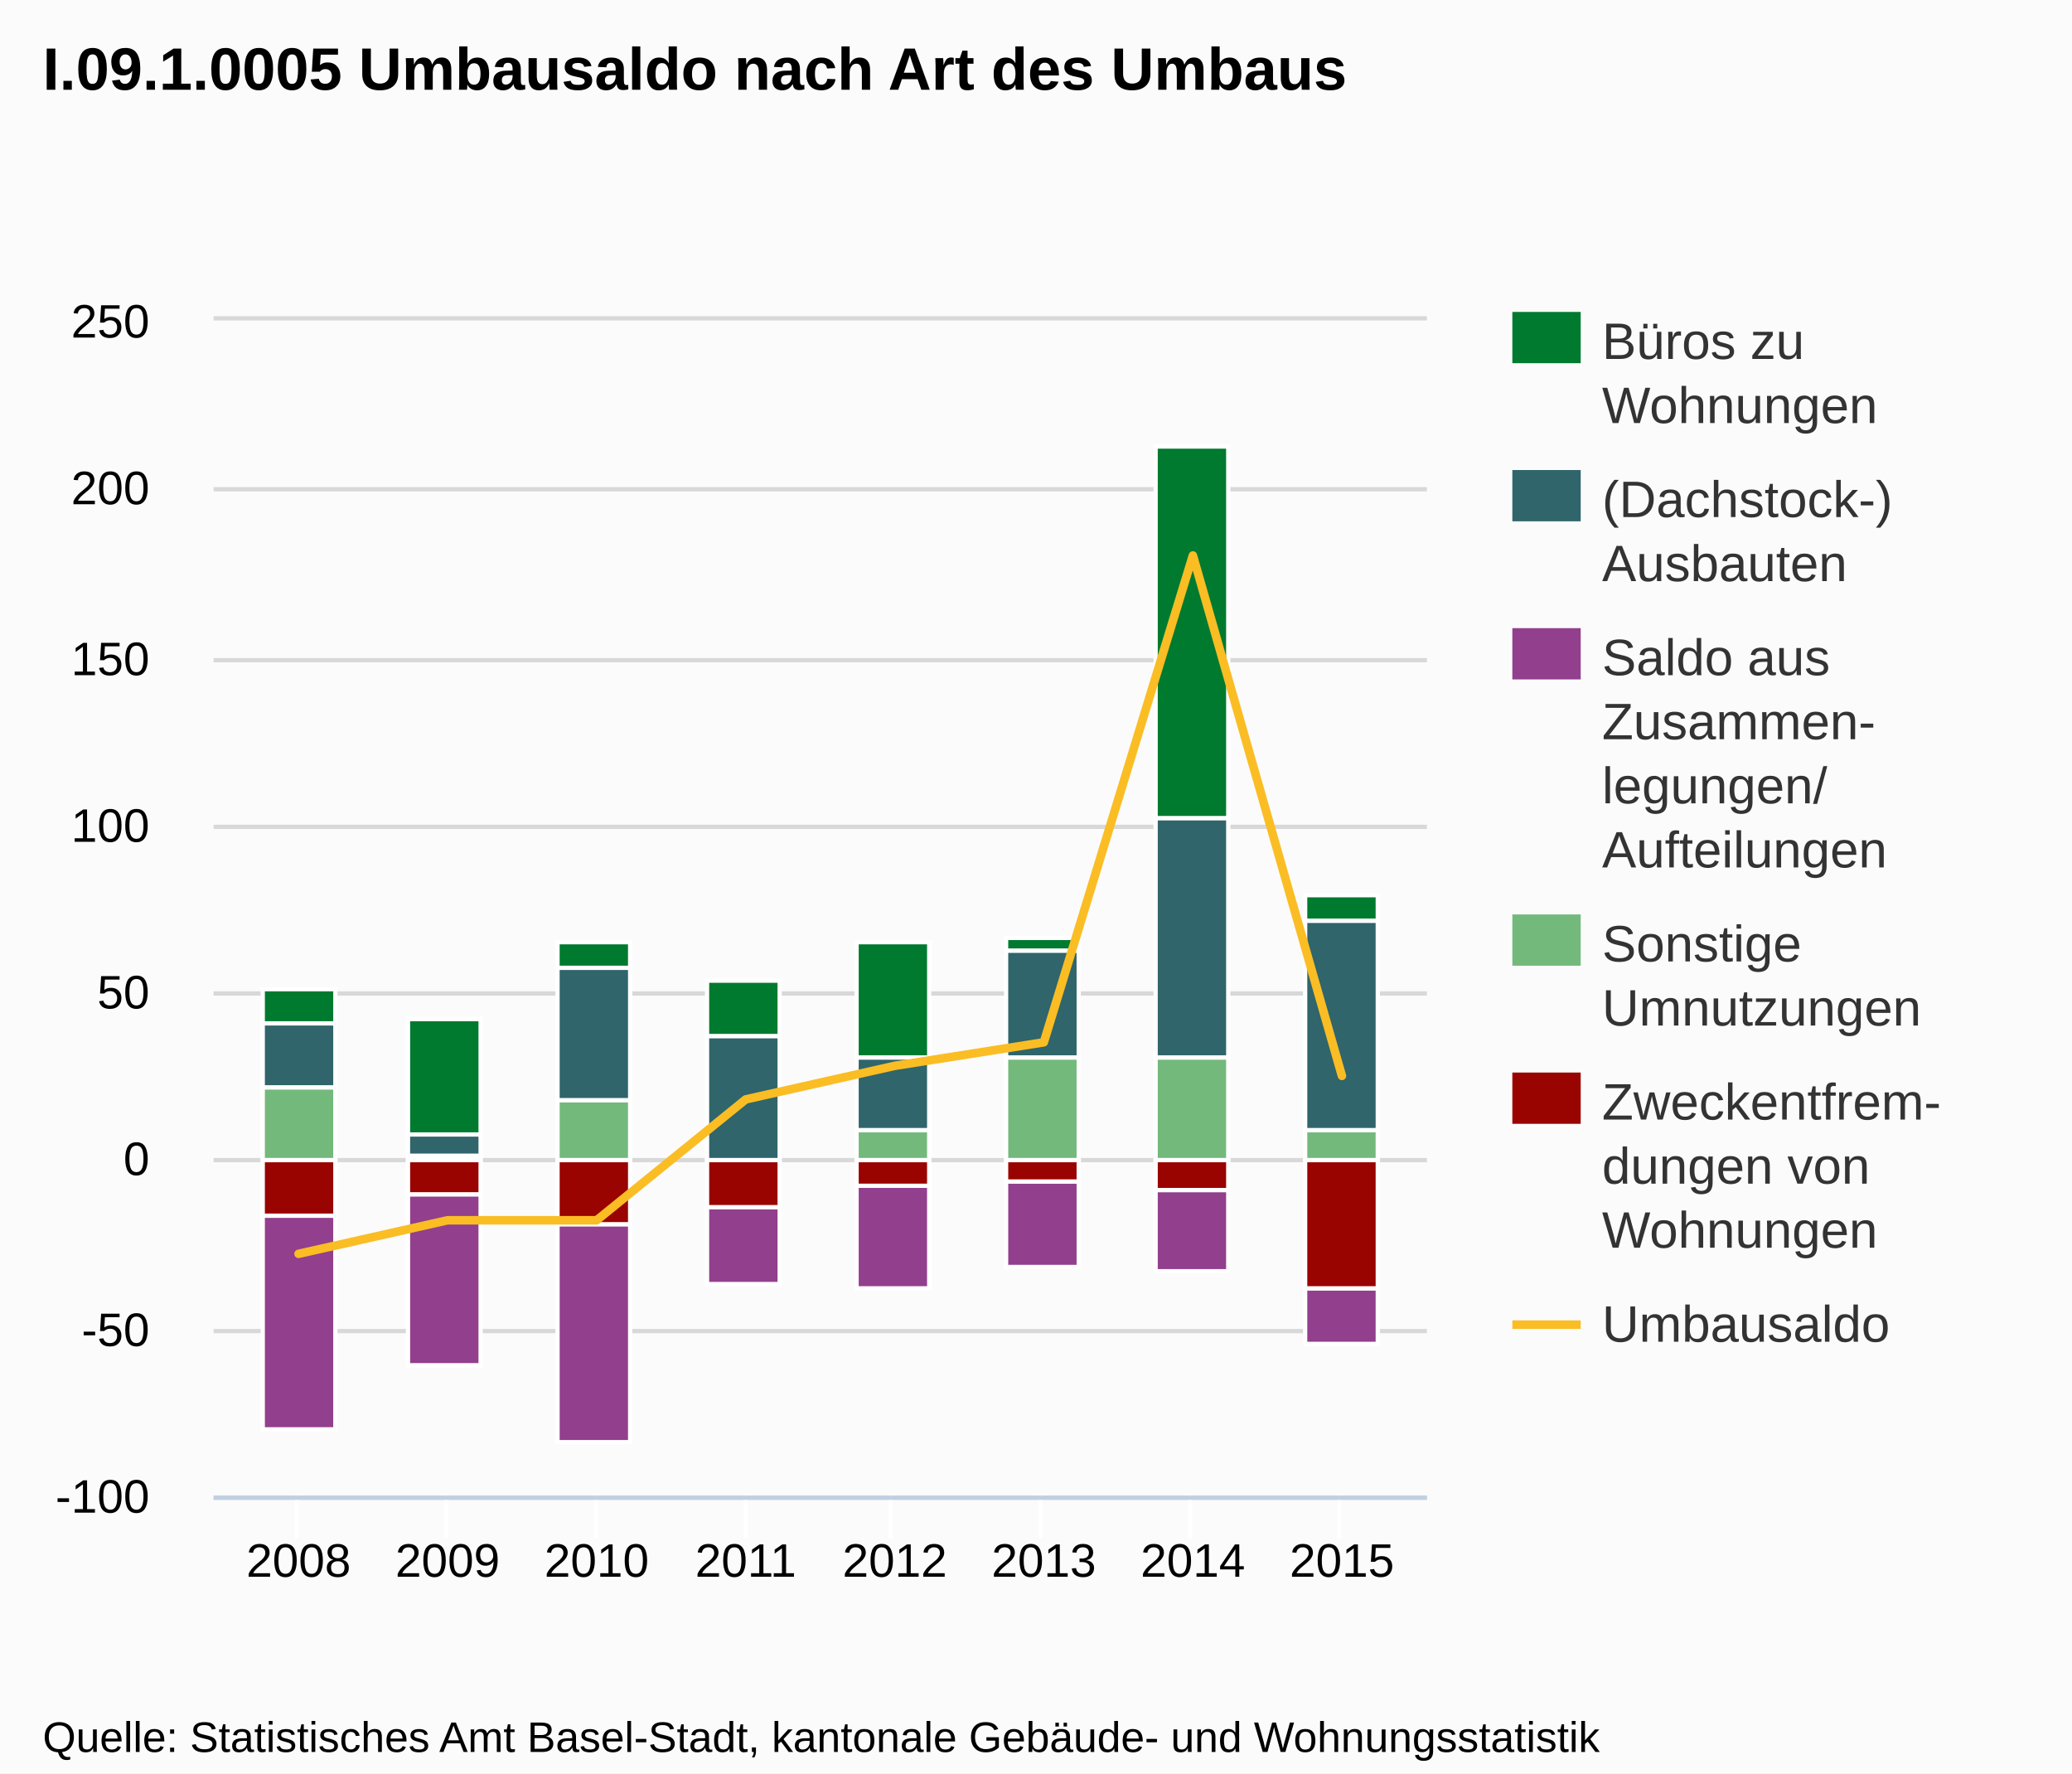
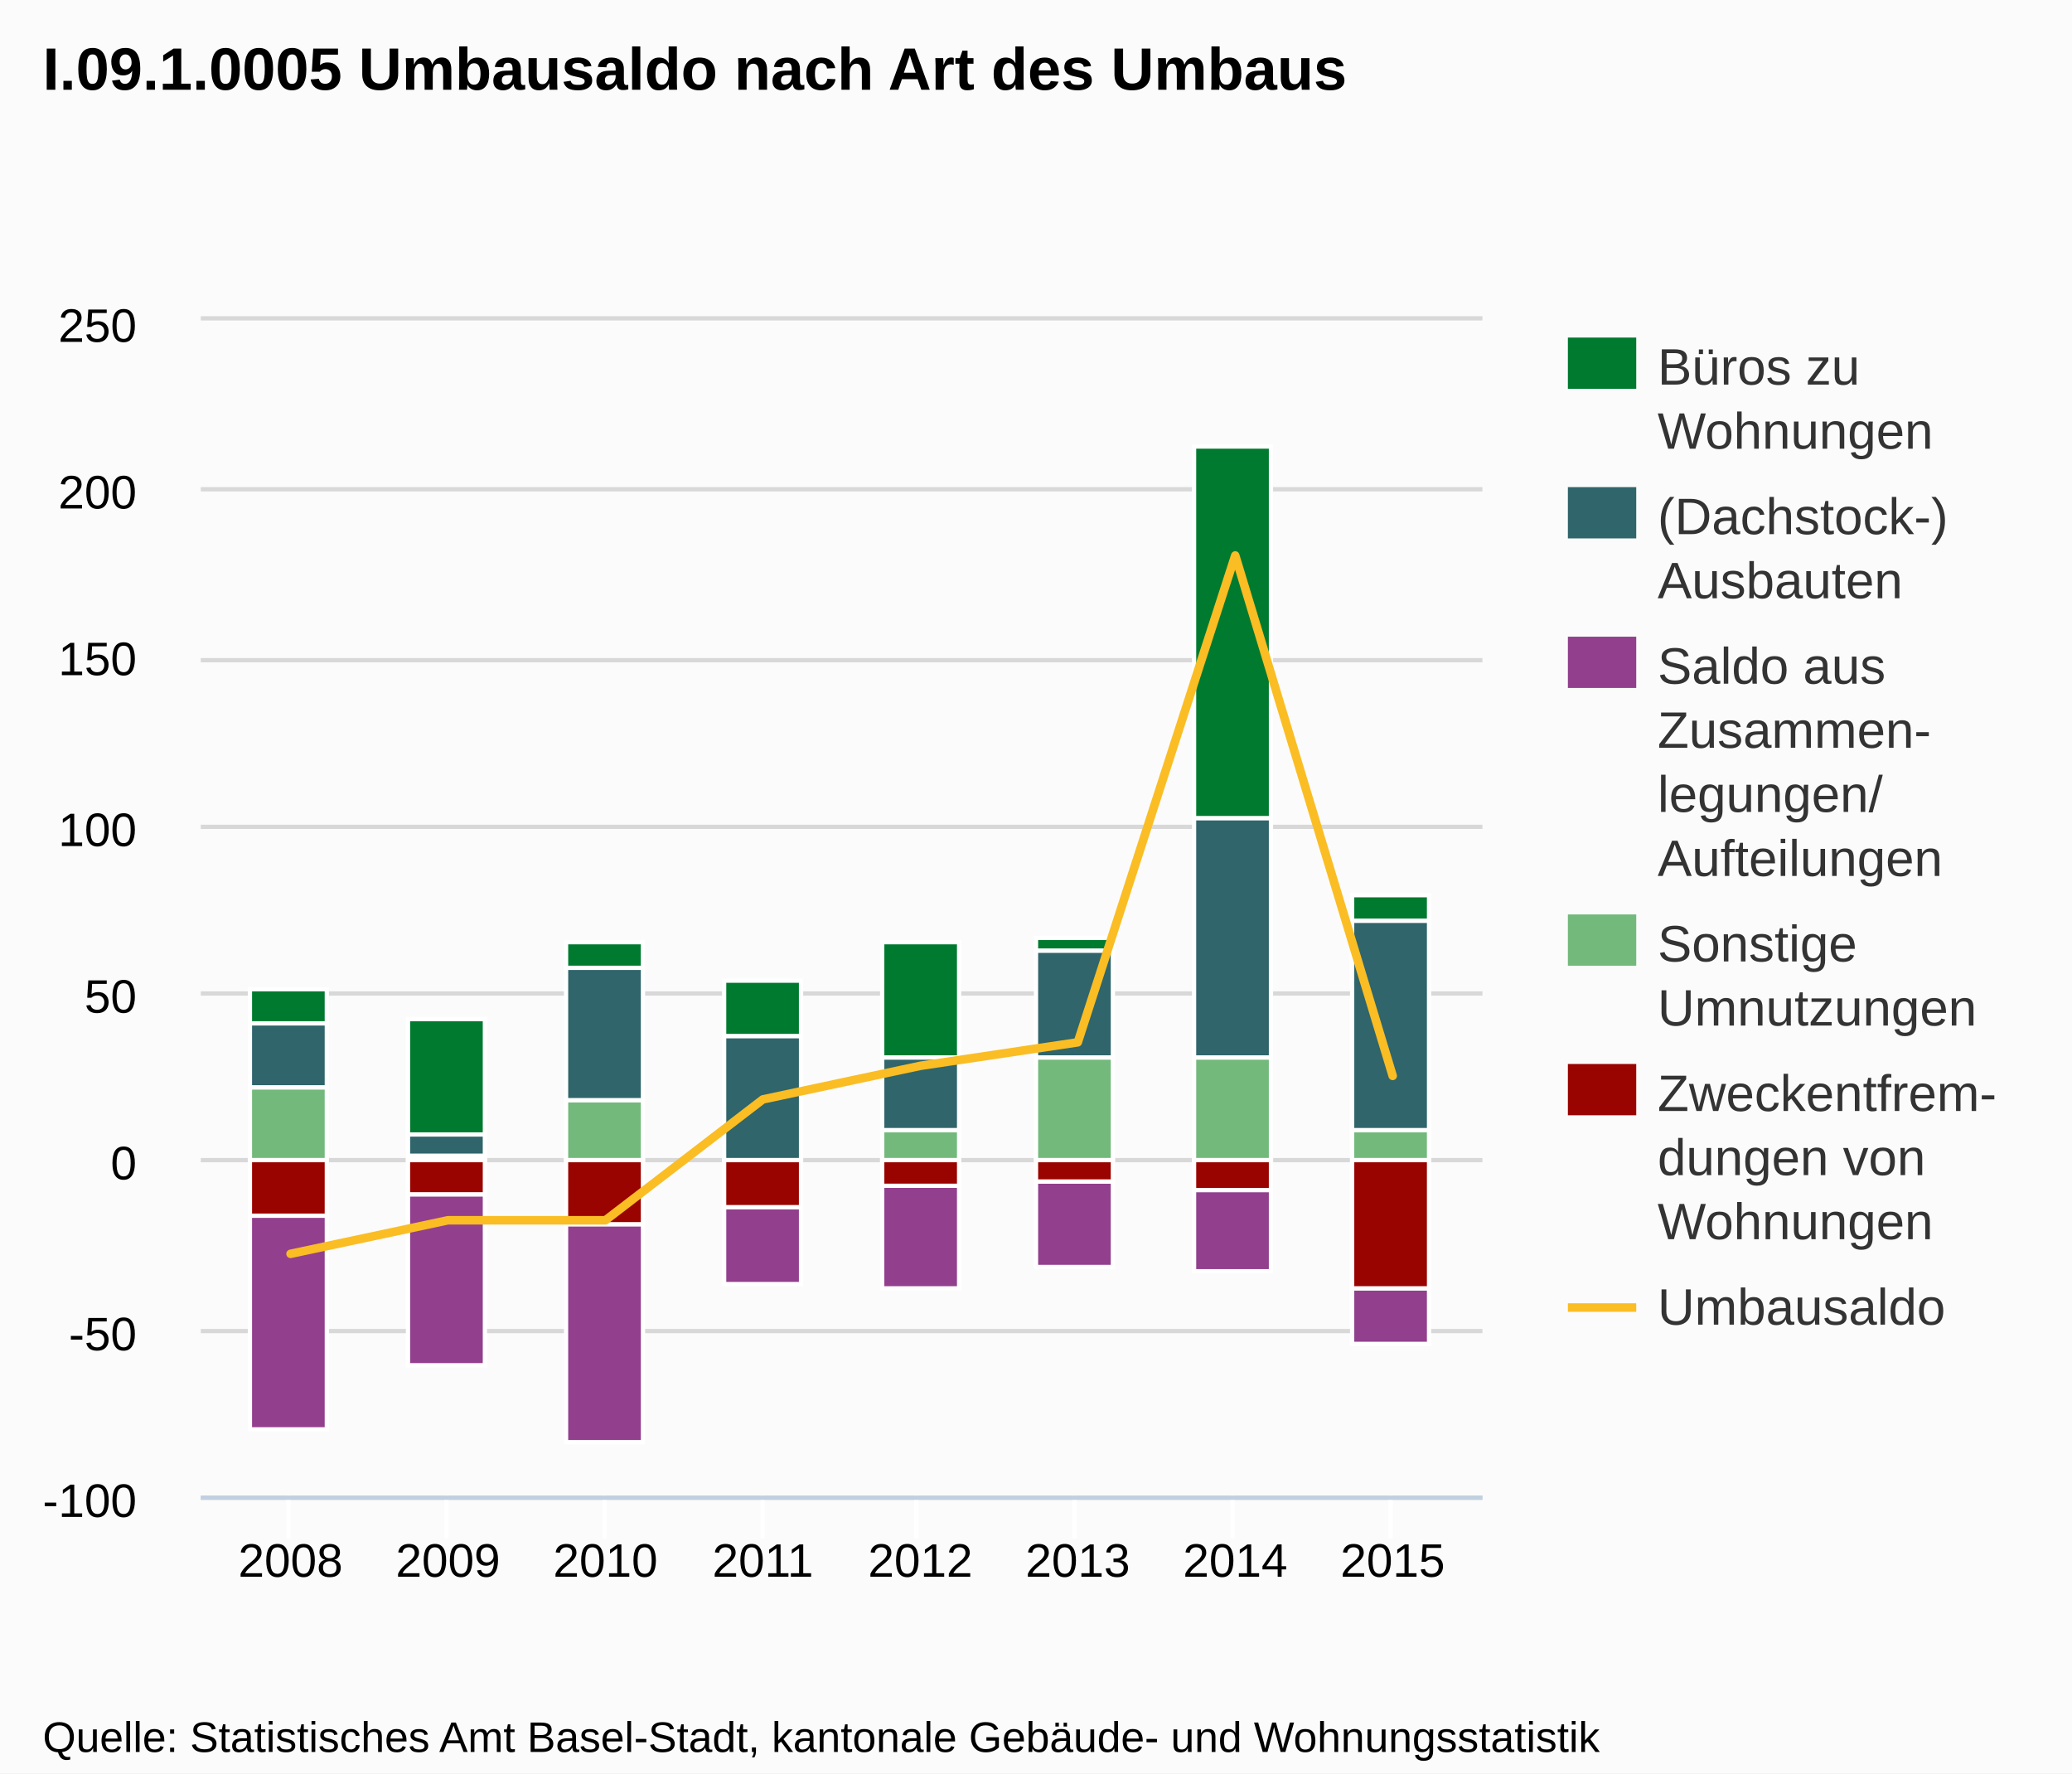
<svg xmlns="http://www.w3.org/2000/svg" version="1.1" style="font-family:Arial;font-size:12px;" width="485" height="415">
  <defs>
    <clipPath id="highcharts-1">
-       <rect x="0" y="0" width="284" height="275" />
+       <rect x="0" y="0" width="300" height="275" />
    </clipPath>
  </defs>
  <rect x="0" y="0" width="485" height="415" fill="#fbfbfb" class=" highcharts-background" />
  <g class="highcharts-grid" />
  <g class="highcharts-grid">
-     <path fill="none" d="M 50 350.5 L 334 350.5" stroke="#D8D8D8" stroke-width="1" opacity="1" />
-     <path fill="none" d="M 50 311.5 L 334 311.5" stroke="#D8D8D8" stroke-width="1" opacity="1" />
-     <path fill="none" d="M 50 271.5 L 334 271.5" stroke="#D8D8D8" stroke-width="1" opacity="1" />
-     <path fill="none" d="M 50 232.5 L 334 232.5" stroke="#D8D8D8" stroke-width="1" opacity="1" />
-     <path fill="none" d="M 50 193.5 L 334 193.5" stroke="#D8D8D8" stroke-width="1" opacity="1" />
-     <path fill="none" d="M 50 154.5 L 334 154.5" stroke="#D8D8D8" stroke-width="1" opacity="1" />
-     <path fill="none" d="M 50 114.5 L 334 114.5" stroke="#D8D8D8" stroke-width="1" opacity="1" />
-     <path fill="none" d="M 50 74.5 L 334 74.5" stroke="#D8D8D8" stroke-width="1" opacity="1" />
+     <path fill="none" d="M 47 350.5 L 347 350.5" stroke="#D8D8D8" stroke-width="1" opacity="1" />
+     <path fill="none" d="M 47 311.5 L 347 311.5" stroke="#D8D8D8" stroke-width="1" opacity="1" />
+     <path fill="none" d="M 47 271.5 L 347 271.5" stroke="#D8D8D8" stroke-width="1" opacity="1" />
+     <path fill="none" d="M 47 232.5 L 347 232.5" stroke="#D8D8D8" stroke-width="1" opacity="1" />
+     <path fill="none" d="M 47 193.5 L 347 193.5" stroke="#D8D8D8" stroke-width="1" opacity="1" />
+     <path fill="none" d="M 47 154.5 L 347 154.5" stroke="#D8D8D8" stroke-width="1" opacity="1" />
+     <path fill="none" d="M 47 114.5 L 347 114.5" stroke="#D8D8D8" stroke-width="1" opacity="1" />
+     <path fill="none" d="M 47 74.5 L 347 74.5" stroke="#D8D8D8" stroke-width="1" opacity="1" />
  </g>
  <g class="highcharts-axis">
-     <path fill="none" d="M 69.5 350 L 69.5 360" stroke="#FFFFFF" stroke-width="1" opacity="1" />
+     <path fill="none" d="M 67.5 350 L 67.5 360" stroke="#FFFFFF" stroke-width="1" opacity="1" />
    <path fill="none" d="M 104.5 350 L 104.5 360" stroke="#FFFFFF" stroke-width="1" opacity="1" />
-     <path fill="none" d="M 139.5 350 L 139.5 360" stroke="#FFFFFF" stroke-width="1" opacity="1" />
-     <path fill="none" d="M 174.5 350 L 174.5 360" stroke="#FFFFFF" stroke-width="1" opacity="1" />
-     <path fill="none" d="M 208.5 350 L 208.5 360" stroke="#FFFFFF" stroke-width="1" opacity="1" />
-     <path fill="none" d="M 243.5 350 L 243.5 360" stroke="#FFFFFF" stroke-width="1" opacity="1" />
-     <path fill="none" d="M 278.5 350 L 278.5 360" stroke="#FFFFFF" stroke-width="1" opacity="1" />
-     <path fill="none" d="M 313.5 350 L 313.5 360" stroke="#FFFFFF" stroke-width="1" opacity="1" />
-     <path fill="none" d="M 50 350.5 L 334 350.5" stroke="#C0D0E0" stroke-width="1" />
+     <path fill="none" d="M 141.5 350 L 141.5 360" stroke="#FFFFFF" stroke-width="1" opacity="1" />
+     <path fill="none" d="M 178.5 350 L 178.5 360" stroke="#FFFFFF" stroke-width="1" opacity="1" />
+     <path fill="none" d="M 214.5 350 L 214.5 360" stroke="#FFFFFF" stroke-width="1" opacity="1" />
+     <path fill="none" d="M 251.5 350 L 251.5 360" stroke="#FFFFFF" stroke-width="1" opacity="1" />
+     <path fill="none" d="M 288.5 350 L 288.5 360" stroke="#FFFFFF" stroke-width="1" opacity="1" />
+     <path fill="none" d="M 325.5 350 L 325.5 360" stroke="#FFFFFF" stroke-width="1" opacity="1" />
+     <path fill="none" d="M 47 350.5 L 347 350.5" stroke="#C0D0E0" stroke-width="1" />
  </g>
  <g class="highcharts-axis" />
  <g class="highcharts-series-group">
-     <g class="highcharts-series highcharts-series-0 highcharts-tracker" transform="translate(50,75) scale(1 1)" style="" clip-path="url(#highcharts-1)">
-       <rect x="11.5" y="156.5" width="17" height="8" stroke="#FFFFFF" stroke-width="1" fill="#007a2f" rx="0" ry="0" />
-       <rect x="45.5" y="163.5" width="17" height="27" stroke="#FFFFFF" stroke-width="1" fill="#007a2f" rx="0" ry="0" />
-       <rect x="80.5" y="145.5" width="17" height="6" stroke="#FFFFFF" stroke-width="1" fill="#007a2f" rx="0" ry="0" />
-       <rect x="115.5" y="154.5" width="17" height="13" stroke="#FFFFFF" stroke-width="1" fill="#007a2f" rx="0" ry="0" />
-       <rect x="150.5" y="145.5" width="17" height="27" stroke="#FFFFFF" stroke-width="1" fill="#007a2f" rx="0" ry="0" />
-       <rect x="185.5" y="144.5" width="17" height="3" stroke="#FFFFFF" stroke-width="1" fill="#007a2f" rx="0" ry="0" />
-       <rect x="220.5" y="29.5" width="17" height="87" stroke="#FFFFFF" stroke-width="1" fill="#007a2f" rx="0" ry="0" />
-       <rect x="255.5" y="134.5" width="17" height="6" stroke="#FFFFFF" stroke-width="1" fill="#007a2f" rx="0" ry="0" />
+     <g class="highcharts-series highcharts-series-0 highcharts-tracker" transform="translate(47,75) scale(1 1)" style="" clip-path="url(#highcharts-1)">
+       <rect x="11.5" y="156.5" width="18" height="8" stroke="#FFFFFF" stroke-width="1" fill="#007a2f" rx="0" ry="0" />
+       <rect x="48.5" y="163.5" width="18" height="27" stroke="#FFFFFF" stroke-width="1" fill="#007a2f" rx="0" ry="0" />
+       <rect x="85.5" y="145.5" width="18" height="6" stroke="#FFFFFF" stroke-width="1" fill="#007a2f" rx="0" ry="0" />
+       <rect x="122.5" y="154.5" width="18" height="13" stroke="#FFFFFF" stroke-width="1" fill="#007a2f" rx="0" ry="0" />
+       <rect x="159.5" y="145.5" width="18" height="27" stroke="#FFFFFF" stroke-width="1" fill="#007a2f" rx="0" ry="0" />
+       <rect x="195.5" y="144.5" width="18" height="3" stroke="#FFFFFF" stroke-width="1" fill="#007a2f" rx="0" ry="0" />
+       <rect x="232.5" y="29.5" width="18" height="87" stroke="#FFFFFF" stroke-width="1" fill="#007a2f" rx="0" ry="0" />
+       <rect x="269.5" y="134.5" width="18" height="6" stroke="#FFFFFF" stroke-width="1" fill="#007a2f" rx="0" ry="0" />
    </g>
-     <g class="highcharts-markers highcharts-series-0" transform="translate(50,75) scale(1 1)" clip-path="none" />
-     <g class="highcharts-series highcharts-series-1 highcharts-tracker" transform="translate(50,75) scale(1 1)" style="" clip-path="url(#highcharts-1)">
-       <rect x="11.5" y="164.5" width="17" height="15" stroke="#FFFFFF" stroke-width="1" fill="#2f656b" rx="0" ry="0" />
-       <rect x="45.5" y="190.5" width="17" height="5" stroke="#FFFFFF" stroke-width="1" fill="#2f656b" rx="0" ry="0" />
-       <rect x="80.5" y="151.5" width="17" height="31" stroke="#FFFFFF" stroke-width="1" fill="#2f656b" rx="0" ry="0" />
-       <rect x="115.5" y="167.5" width="17" height="29" stroke="#FFFFFF" stroke-width="1" fill="#2f656b" rx="0" ry="0" />
-       <rect x="150.5" y="172.5" width="17" height="17" stroke="#FFFFFF" stroke-width="1" fill="#2f656b" rx="0" ry="0" />
-       <rect x="185.5" y="147.5" width="17" height="25" stroke="#FFFFFF" stroke-width="1" fill="#2f656b" rx="0" ry="0" />
-       <rect x="220.5" y="116.5" width="17" height="56" stroke="#FFFFFF" stroke-width="1" fill="#2f656b" rx="0" ry="0" />
-       <rect x="255.5" y="140.5" width="17" height="49" stroke="#FFFFFF" stroke-width="1" fill="#2f656b" rx="0" ry="0" />
+     <g class="highcharts-markers highcharts-series-0" transform="translate(47,75) scale(1 1)" clip-path="none" />
+     <g class="highcharts-series highcharts-series-1 highcharts-tracker" transform="translate(47,75) scale(1 1)" style="" clip-path="url(#highcharts-1)">
+       <rect x="11.5" y="164.5" width="18" height="15" stroke="#FFFFFF" stroke-width="1" fill="#2f656b" rx="0" ry="0" />
+       <rect x="48.5" y="190.5" width="18" height="5" stroke="#FFFFFF" stroke-width="1" fill="#2f656b" rx="0" ry="0" />
+       <rect x="85.5" y="151.5" width="18" height="31" stroke="#FFFFFF" stroke-width="1" fill="#2f656b" rx="0" ry="0" />
+       <rect x="122.5" y="167.5" width="18" height="29" stroke="#FFFFFF" stroke-width="1" fill="#2f656b" rx="0" ry="0" />
+       <rect x="159.5" y="172.5" width="18" height="17" stroke="#FFFFFF" stroke-width="1" fill="#2f656b" rx="0" ry="0" />
+       <rect x="195.5" y="147.5" width="18" height="25" stroke="#FFFFFF" stroke-width="1" fill="#2f656b" rx="0" ry="0" />
+       <rect x="232.5" y="116.5" width="18" height="56" stroke="#FFFFFF" stroke-width="1" fill="#2f656b" rx="0" ry="0" />
+       <rect x="269.5" y="140.5" width="18" height="49" stroke="#FFFFFF" stroke-width="1" fill="#2f656b" rx="0" ry="0" />
    </g>
-     <g class="highcharts-markers highcharts-series-1" transform="translate(50,75) scale(1 1)" clip-path="none" />
-     <g class="highcharts-series highcharts-series-2 highcharts-tracker" transform="translate(50,75) scale(1 1)" style="" clip-path="url(#highcharts-1)">
-       <rect x="11.5" y="209.5" width="17" height="50" stroke="#FFFFFF" stroke-width="1" fill="#923f8d" rx="0" ry="0" />
-       <rect x="45.5" y="204.5" width="17" height="40" stroke="#FFFFFF" stroke-width="1" fill="#923f8d" rx="0" ry="0" />
-       <rect x="80.5" y="211.5" width="17" height="51" stroke="#FFFFFF" stroke-width="1" fill="#923f8d" rx="0" ry="0" />
-       <rect x="115.5" y="207.5" width="17" height="18" stroke="#FFFFFF" stroke-width="1" fill="#923f8d" rx="0" ry="0" />
-       <rect x="150.5" y="202.5" width="17" height="24" stroke="#FFFFFF" stroke-width="1" fill="#923f8d" rx="0" ry="0" />
-       <rect x="185.5" y="201.5" width="17" height="20" stroke="#FFFFFF" stroke-width="1" fill="#923f8d" rx="0" ry="0" />
-       <rect x="220.5" y="203.5" width="17" height="19" stroke="#FFFFFF" stroke-width="1" fill="#923f8d" rx="0" ry="0" />
-       <rect x="255.5" y="226.5" width="17" height="13" stroke="#FFFFFF" stroke-width="1" fill="#923f8d" rx="0" ry="0" />
+     <g class="highcharts-markers highcharts-series-1" transform="translate(47,75) scale(1 1)" clip-path="none" />
+     <g class="highcharts-series highcharts-series-2 highcharts-tracker" transform="translate(47,75) scale(1 1)" style="" clip-path="url(#highcharts-1)">
+       <rect x="11.5" y="209.5" width="18" height="50" stroke="#FFFFFF" stroke-width="1" fill="#923f8d" rx="0" ry="0" />
+       <rect x="48.5" y="204.5" width="18" height="40" stroke="#FFFFFF" stroke-width="1" fill="#923f8d" rx="0" ry="0" />
+       <rect x="85.5" y="211.5" width="18" height="51" stroke="#FFFFFF" stroke-width="1" fill="#923f8d" rx="0" ry="0" />
+       <rect x="122.5" y="207.5" width="18" height="18" stroke="#FFFFFF" stroke-width="1" fill="#923f8d" rx="0" ry="0" />
+       <rect x="159.5" y="202.5" width="18" height="24" stroke="#FFFFFF" stroke-width="1" fill="#923f8d" rx="0" ry="0" />
+       <rect x="195.5" y="201.5" width="18" height="20" stroke="#FFFFFF" stroke-width="1" fill="#923f8d" rx="0" ry="0" />
+       <rect x="232.5" y="203.5" width="18" height="19" stroke="#FFFFFF" stroke-width="1" fill="#923f8d" rx="0" ry="0" />
+       <rect x="269.5" y="226.5" width="18" height="13" stroke="#FFFFFF" stroke-width="1" fill="#923f8d" rx="0" ry="0" />
    </g>
-     <g class="highcharts-markers highcharts-series-2" transform="translate(50,75) scale(1 1)" clip-path="none" />
-     <g class="highcharts-series highcharts-series-3 highcharts-tracker" transform="translate(50,75) scale(1 1)" style="" clip-path="url(#highcharts-1)">
-       <rect x="11.5" y="179.5" width="17" height="17" stroke="#FFFFFF" stroke-width="1" fill="#73b97c" rx="0" ry="0" />
-       <rect x="45.5" y="195.5" width="17" height="1" stroke="#FFFFFF" stroke-width="1" fill="#73b97c" rx="0" ry="0" />
-       <rect x="80.5" y="182.5" width="17" height="14" stroke="#FFFFFF" stroke-width="1" fill="#73b97c" rx="0" ry="0" />
-       <rect x="115.5" y="196.5" width="17" height="0" stroke="#FFFFFF" stroke-width="1" fill="#73b97c" rx="0" ry="0" />
-       <rect x="150.5" y="189.5" width="17" height="7" stroke="#FFFFFF" stroke-width="1" fill="#73b97c" rx="0" ry="0" />
-       <rect x="185.5" y="172.5" width="17" height="24" stroke="#FFFFFF" stroke-width="1" fill="#73b97c" rx="0" ry="0" />
-       <rect x="220.5" y="172.5" width="17" height="24" stroke="#FFFFFF" stroke-width="1" fill="#73b97c" rx="0" ry="0" />
-       <rect x="255.5" y="189.5" width="17" height="7" stroke="#FFFFFF" stroke-width="1" fill="#73b97c" rx="0" ry="0" />
+     <g class="highcharts-markers highcharts-series-2" transform="translate(47,75) scale(1 1)" clip-path="none" />
+     <g class="highcharts-series highcharts-series-3 highcharts-tracker" transform="translate(47,75) scale(1 1)" style="" clip-path="url(#highcharts-1)">
+       <rect x="11.5" y="179.5" width="18" height="17" stroke="#FFFFFF" stroke-width="1" fill="#73b97c" rx="0" ry="0" />
+       <rect x="48.5" y="195.5" width="18" height="1" stroke="#FFFFFF" stroke-width="1" fill="#73b97c" rx="0" ry="0" />
+       <rect x="85.5" y="182.5" width="18" height="14" stroke="#FFFFFF" stroke-width="1" fill="#73b97c" rx="0" ry="0" />
+       <rect x="122.5" y="196.5" width="18" height="0" stroke="#FFFFFF" stroke-width="1" fill="#73b97c" rx="0" ry="0" />
+       <rect x="159.5" y="189.5" width="18" height="7" stroke="#FFFFFF" stroke-width="1" fill="#73b97c" rx="0" ry="0" />
+       <rect x="195.5" y="172.5" width="18" height="24" stroke="#FFFFFF" stroke-width="1" fill="#73b97c" rx="0" ry="0" />
+       <rect x="232.5" y="172.5" width="18" height="24" stroke="#FFFFFF" stroke-width="1" fill="#73b97c" rx="0" ry="0" />
+       <rect x="269.5" y="189.5" width="18" height="7" stroke="#FFFFFF" stroke-width="1" fill="#73b97c" rx="0" ry="0" />
    </g>
-     <g class="highcharts-markers highcharts-series-3" transform="translate(50,75) scale(1 1)" clip-path="none" />
-     <g class="highcharts-series highcharts-series-4 highcharts-tracker" transform="translate(50,75) scale(1 1)" style="" clip-path="url(#highcharts-1)">
-       <rect x="11.5" y="196.5" width="17" height="13" stroke="#FFFFFF" stroke-width="1" fill="#990300" rx="0" ry="0" />
-       <rect x="45.5" y="196.5" width="17" height="8" stroke="#FFFFFF" stroke-width="1" fill="#990300" rx="0" ry="0" />
-       <rect x="80.5" y="196.5" width="17" height="15" stroke="#FFFFFF" stroke-width="1" fill="#990300" rx="0" ry="0" />
-       <rect x="115.5" y="196.5" width="17" height="11" stroke="#FFFFFF" stroke-width="1" fill="#990300" rx="0" ry="0" />
-       <rect x="150.5" y="196.5" width="17" height="6" stroke="#FFFFFF" stroke-width="1" fill="#990300" rx="0" ry="0" />
-       <rect x="185.5" y="196.5" width="17" height="5" stroke="#FFFFFF" stroke-width="1" fill="#990300" rx="0" ry="0" />
-       <rect x="220.5" y="196.5" width="17" height="7" stroke="#FFFFFF" stroke-width="1" fill="#990300" rx="0" ry="0" />
-       <rect x="255.5" y="196.5" width="17" height="30" stroke="#FFFFFF" stroke-width="1" fill="#990300" rx="0" ry="0" />
+     <g class="highcharts-markers highcharts-series-3" transform="translate(47,75) scale(1 1)" clip-path="none" />
+     <g class="highcharts-series highcharts-series-4 highcharts-tracker" transform="translate(47,75) scale(1 1)" style="" clip-path="url(#highcharts-1)">
+       <rect x="11.5" y="196.5" width="18" height="13" stroke="#FFFFFF" stroke-width="1" fill="#990300" rx="0" ry="0" />
+       <rect x="48.5" y="196.5" width="18" height="8" stroke="#FFFFFF" stroke-width="1" fill="#990300" rx="0" ry="0" />
+       <rect x="85.5" y="196.5" width="18" height="15" stroke="#FFFFFF" stroke-width="1" fill="#990300" rx="0" ry="0" />
+       <rect x="122.5" y="196.5" width="18" height="11" stroke="#FFFFFF" stroke-width="1" fill="#990300" rx="0" ry="0" />
+       <rect x="159.5" y="196.5" width="18" height="6" stroke="#FFFFFF" stroke-width="1" fill="#990300" rx="0" ry="0" />
+       <rect x="195.5" y="196.5" width="18" height="5" stroke="#FFFFFF" stroke-width="1" fill="#990300" rx="0" ry="0" />
+       <rect x="232.5" y="196.5" width="18" height="7" stroke="#FFFFFF" stroke-width="1" fill="#990300" rx="0" ry="0" />
+       <rect x="269.5" y="196.5" width="18" height="30" stroke="#FFFFFF" stroke-width="1" fill="#990300" rx="0" ry="0" />
    </g>
-     <g class="highcharts-markers highcharts-series-4" transform="translate(50,75) scale(1 1)" clip-path="none" />
-     <g class="highcharts-series highcharts-series-5" transform="translate(50,75) scale(1 1)" clip-path="url(#highcharts-1)">
-       <path fill="none" d="M 19.887 218.429 L 54.776 210.571 L 89.666 210.571 L 124.555 182.286 L 159.445 174.429 L 194.334 168.929 L 229.224 55 L 264.113 176.786" stroke="#fabd24" stroke-width="2" stroke-linejoin="round" stroke-linecap="round" />
-       <path fill="none" d="M 9.887 218.429 L 19.887 218.429 L 54.776 210.571 L 89.666 210.571 L 124.555 182.286 L 159.445 174.429 L 194.334 168.929 L 229.224 55 L 264.113 176.786 L 274.113 176.786" stroke-linejoin="round" visibility="visible" stroke="rgba(192,192,192,0)" stroke-width="22" class=" highcharts-tracker" style="" />
+     <g class="highcharts-markers highcharts-series-4" transform="translate(47,75) scale(1 1)" clip-path="none" />
+     <g class="highcharts-series highcharts-series-5" transform="translate(47,75) scale(1 1)" clip-path="url(#highcharts-1)">
+       <path fill="none" d="M 21.007 218.429 L 57.862 210.571 L 94.717 210.571 L 131.572 182.286 L 168.428 174.429 L 205.283 168.929 L 242.138 55 L 278.993 176.786" stroke="#fabd24" stroke-width="2" stroke-linejoin="round" stroke-linecap="round" />
+       <path fill="none" d="M 11.007 218.429 L 21.007 218.429 L 57.862 210.571 L 94.717 210.571 L 131.572 182.286 L 168.428 174.429 L 205.283 168.929 L 242.138 55 L 278.993 176.786 L 288.993 176.786" stroke-linejoin="round" visibility="visible" stroke="rgba(192,192,192,0)" stroke-width="22" class=" highcharts-tracker" style="" />
    </g>
-     <g class="highcharts-markers highcharts-series-5 highcharts-tracker" transform="translate(50,75) scale(1 1)" style="" clip-path="none" />
+     <g class="highcharts-markers highcharts-series-5 highcharts-tracker" transform="translate(47,75) scale(1 1)" style="" clip-path="none" />
  </g>
  <text x="10" text-anchor="start" class="highcharts-title" style="color:#000000;font-size:14px;font-weight:bold;fill:#000000;width:421px;" y="21">
    <tspan>I.09.1.0005 Umbausaldo nach Art des Umbaus</tspan>
  </text>
-   <g class="highcharts-legend" transform="translate(346,66)">
+   <g class="highcharts-legend" transform="translate(359,72)">
    <g>
      <g>
        <g class="highcharts-legend-item" transform="translate(8,3)">
          <text x="21" style="color:#333333;font-size:12px;font-weight:normal;cursor:pointer;fill:#333333;" text-anchor="start" y="15">
            <tspan>Büros zu</tspan>
            <tspan x="21" dy="15">Wohnungen</tspan>
          </text>
          <rect x="0" y="4" width="16" height="12" fill="#007a2f" />
        </g>
-         <g class="highcharts-legend-item" transform="translate(8,40)">
+         <g class="highcharts-legend-item" transform="translate(8,38)">
          <text x="21" y="15" style="color:#333333;font-size:12px;font-weight:normal;cursor:pointer;fill:#333333;" text-anchor="start">
            <tspan>(Dachstock-)</tspan>
            <tspan x="21" dy="15">Ausbauten</tspan>
          </text>
          <rect x="0" y="4" width="16" height="12" fill="#2f656b" />
        </g>
-         <g class="highcharts-legend-item" transform="translate(8,77)">
+         <g class="highcharts-legend-item" transform="translate(8,73)">
          <text x="21" y="15" style="color:#333333;font-size:12px;font-weight:normal;cursor:pointer;fill:#333333;" text-anchor="start">
            <tspan>Saldo aus</tspan>
            <tspan x="21" dy="15">Zusammen-</tspan>
            <tspan x="21" dy="15">legungen/</tspan>
            <tspan x="21" dy="15">Aufteilungen</tspan>
          </text>
          <rect x="0" y="4" width="16" height="12" fill="#923f8d" />
        </g>
-         <g class="highcharts-legend-item" transform="translate(8,144)">
+         <g class="highcharts-legend-item" transform="translate(8,138)">
          <text x="21" y="15" style="color:#333333;font-size:12px;font-weight:normal;cursor:pointer;fill:#333333;" text-anchor="start">
            <tspan>Sonstige</tspan>
            <tspan x="21" dy="15">Umnutzungen</tspan>
          </text>
          <rect x="0" y="4" width="16" height="12" fill="#73b97c" />
        </g>
-         <g class="highcharts-legend-item" transform="translate(8,181)">
+         <g class="highcharts-legend-item" transform="translate(8,173)">
          <text x="21" y="15" style="color:#333333;font-size:12px;font-weight:normal;cursor:pointer;fill:#333333;" text-anchor="start">
            <tspan>Zweckentfrem-</tspan>
            <tspan x="21" dy="15">dungen von</tspan>
            <tspan x="21" dy="15">Wohnungen</tspan>
          </text>
          <rect x="0" y="4" width="16" height="12" fill="#990300" />
        </g>
-         <g class="highcharts-legend-item" transform="translate(8,233)">
+         <g class="highcharts-legend-item" transform="translate(8,223)">
          <path fill="none" d="M 0 11 L 16 11" stroke="#fabd24" stroke-width="2" />
          <text x="21" y="15" style="color:#333333;font-size:12px;font-weight:normal;cursor:pointer;fill:#333333;" text-anchor="start">Umbausaldo</text>
        </g>
      </g>
    </g>
  </g>
  <g class="highcharts-axis-labels highcharts-xaxis-labels">
-     <text x="69.887" style="color:#000000;cursor:default;font-size:11px;fill:#000000;" text-anchor="middle" transform="translate(0,0)" y="369" opacity="1">2008</text>
-     <text x="104.776" style="color:#000000;cursor:default;font-size:11px;fill:#000000;" text-anchor="middle" transform="translate(0,0)" y="369" opacity="1">2009</text>
-     <text x="139.666" style="color:#000000;cursor:default;font-size:11px;fill:#000000;" text-anchor="middle" transform="translate(0,0)" y="369" opacity="1">2010</text>
-     <text x="174.555" style="color:#000000;cursor:default;font-size:11px;fill:#000000;" text-anchor="middle" transform="translate(0,0)" y="369" opacity="1">2011</text>
-     <text x="209.445" style="color:#000000;cursor:default;font-size:11px;fill:#000000;" text-anchor="middle" transform="translate(0,0)" y="369" opacity="1">2012</text>
-     <text x="244.334" style="color:#000000;cursor:default;font-size:11px;fill:#000000;" text-anchor="middle" transform="translate(0,0)" y="369" opacity="1">2013</text>
-     <text x="279.224" style="color:#000000;cursor:default;font-size:11px;fill:#000000;" text-anchor="middle" transform="translate(0,0)" y="369" opacity="1">2014</text>
-     <text x="314.113" style="color:#000000;cursor:default;font-size:11px;fill:#000000;" text-anchor="middle" transform="translate(0,0)" y="369" opacity="1">2015</text>
+     <text x="68.007" style="color:#000000;cursor:default;font-size:11px;fill:#000000;" text-anchor="middle" transform="translate(0,0)" y="369" opacity="1">2008</text>
+     <text x="104.862" style="color:#000000;cursor:default;font-size:11px;fill:#000000;" text-anchor="middle" transform="translate(0,0)" y="369" opacity="1">2009</text>
+     <text x="141.717" style="color:#000000;cursor:default;font-size:11px;fill:#000000;" text-anchor="middle" transform="translate(0,0)" y="369" opacity="1">2010</text>
+     <text x="178.572" style="color:#000000;cursor:default;font-size:11px;fill:#000000;" text-anchor="middle" transform="translate(0,0)" y="369" opacity="1">2011</text>
+     <text x="215.428" style="color:#000000;cursor:default;font-size:11px;fill:#000000;" text-anchor="middle" transform="translate(0,0)" y="369" opacity="1">2012</text>
+     <text x="252.283" style="color:#000000;cursor:default;font-size:11px;fill:#000000;" text-anchor="middle" transform="translate(0,0)" y="369" opacity="1">2013</text>
+     <text x="289.138" style="color:#000000;cursor:default;font-size:11px;fill:#000000;" text-anchor="middle" transform="translate(0,0)" y="369" opacity="1">2014</text>
+     <text x="325.993" style="color:#000000;cursor:default;font-size:11px;fill:#000000;" text-anchor="middle" transform="translate(0,0)" y="369" opacity="1">2015</text>
  </g>
  <g class="highcharts-axis-labels highcharts-yaxis-labels">
-     <text x="35" style="color:#000000;cursor:default;font-size:11px;fill:#000000;width:150px;text-overflow:clip;" text-anchor="end" transform="translate(0,0)" y="354" opacity="1">
+     <text x="32" style="color:#000000;cursor:default;font-size:11px;fill:#000000;width:150px;text-overflow:clip;" text-anchor="end" transform="translate(0,0)" y="355" opacity="1">
      <tspan>-100</tspan>
    </text>
-     <text x="35" style="color:#000000;cursor:default;font-size:11px;fill:#000000;width:150px;text-overflow:clip;" text-anchor="end" transform="translate(0,0)" y="315" opacity="1">
+     <text x="32" style="color:#000000;cursor:default;font-size:11px;fill:#000000;width:150px;text-overflow:clip;" text-anchor="end" transform="translate(0,0)" y="316" opacity="1">
      <tspan>-50</tspan>
    </text>
-     <text x="35" style="color:#000000;cursor:default;font-size:11px;fill:#000000;width:150px;text-overflow:clip;" text-anchor="end" transform="translate(0,0)" y="275" opacity="1">
+     <text x="32" style="color:#000000;cursor:default;font-size:11px;fill:#000000;width:150px;text-overflow:clip;" text-anchor="end" transform="translate(0,0)" y="276" opacity="1">
      <tspan>0</tspan>
    </text>
-     <text x="35" style="color:#000000;cursor:default;font-size:11px;fill:#000000;width:150px;text-overflow:clip;" text-anchor="end" transform="translate(0,0)" y="236" opacity="1">
+     <text x="32" style="color:#000000;cursor:default;font-size:11px;fill:#000000;width:150px;text-overflow:clip;" text-anchor="end" transform="translate(0,0)" y="237" opacity="1">
      <tspan>50</tspan>
    </text>
-     <text x="35" style="color:#000000;cursor:default;font-size:11px;fill:#000000;width:150px;text-overflow:clip;" text-anchor="end" transform="translate(0,0)" y="197" opacity="1">
+     <text x="32" style="color:#000000;cursor:default;font-size:11px;fill:#000000;width:150px;text-overflow:clip;" text-anchor="end" transform="translate(0,0)" y="198" opacity="1">
      <tspan>100</tspan>
    </text>
-     <text x="35" style="color:#000000;cursor:default;font-size:11px;fill:#000000;width:150px;text-overflow:clip;" text-anchor="end" transform="translate(0,0)" y="158" opacity="1">
+     <text x="32" style="color:#000000;cursor:default;font-size:11px;fill:#000000;width:150px;text-overflow:clip;" text-anchor="end" transform="translate(0,0)" y="158" opacity="1">
      <tspan>150</tspan>
    </text>
-     <text x="35" style="color:#000000;cursor:default;font-size:11px;fill:#000000;width:150px;text-overflow:clip;" text-anchor="end" transform="translate(0,0)" y="118" opacity="1">
+     <text x="32" style="color:#000000;cursor:default;font-size:11px;fill:#000000;width:150px;text-overflow:clip;" text-anchor="end" transform="translate(0,0)" y="119" opacity="1">
      <tspan>200</tspan>
    </text>
-     <text x="35" style="color:#000000;cursor:default;font-size:11px;fill:#000000;width:150px;text-overflow:clip;" text-anchor="end" transform="translate(0,0)" y="79" opacity="1">
+     <text x="32" style="color:#000000;cursor:default;font-size:11px;fill:#000000;width:150px;text-overflow:clip;" text-anchor="end" transform="translate(0,0)" y="80" opacity="1">
      <tspan>250</tspan>
    </text>
  </g>
  <g class="highcharts-tooltip" style="cursor:default;padding:0;pointer-events:none;white-space:nowrap;" transform="translate(0,-9000000000)">
    <path fill="none" d="M 3.5 0.5 L 13.5 0.5 C 16.5 0.5 16.5 0.5 16.5 3.5 L 16.5 13.5 C 16.5 16.5 16.5 16.5 13.5 16.5 L 3.5 16.5 C 0.5 16.5 0.5 16.5 0.5 13.5 L 0.5 3.5 C 0.5 0.5 0.5 0.5 3.5 0.5" isShadow="true" stroke="black" stroke-width="5" transform="translate(1, 1)" opacity="0.05" />
    <path fill="none" d="M 3.5 0.5 L 13.5 0.5 C 16.5 0.5 16.5 0.5 16.5 3.5 L 16.5 13.5 C 16.5 16.5 16.5 16.5 13.5 16.5 L 3.5 16.5 C 0.5 16.5 0.5 16.5 0.5 13.5 L 0.5 3.5 C 0.5 0.5 0.5 0.5 3.5 0.5" isShadow="true" stroke="black" stroke-width="3" transform="translate(1, 1)" opacity="0.1" />
    <path fill="none" d="M 3.5 0.5 L 13.5 0.5 C 16.5 0.5 16.5 0.5 16.5 3.5 L 16.5 13.5 C 16.5 16.5 16.5 16.5 13.5 16.5 L 3.5 16.5 C 0.5 16.5 0.5 16.5 0.5 13.5 L 0.5 3.5 C 0.5 0.5 0.5 0.5 3.5 0.5" isShadow="true" stroke="black" stroke-width="1" transform="translate(1, 1)" opacity="0.15" />
    <path fill="rgba(249, 249, 249, .85)" d="M 3.5 0.5 L 13.5 0.5 C 16.5 0.5 16.5 0.5 16.5 3.5 L 16.5 13.5 C 16.5 16.5 16.5 16.5 13.5 16.5 L 3.5 16.5 C 0.5 16.5 0.5 16.5 0.5 13.5 L 0.5 3.5 C 0.5 0.5 0.5 0.5 3.5 0.5" />
    <text x="8" style="font-size:12px;color:#333333;fill:#333333;" y="20" />
  </g>
  <text x="10" text-anchor="start" style="cursor:default;color:#000000;font-size:10px;fill:#000000;" y="410">
    <tspan>Quelle: Statistisches Amt Basel-Stadt, kantonale Gebäude- und Wohnungsstatistik</tspan>
  </text>
</svg>
